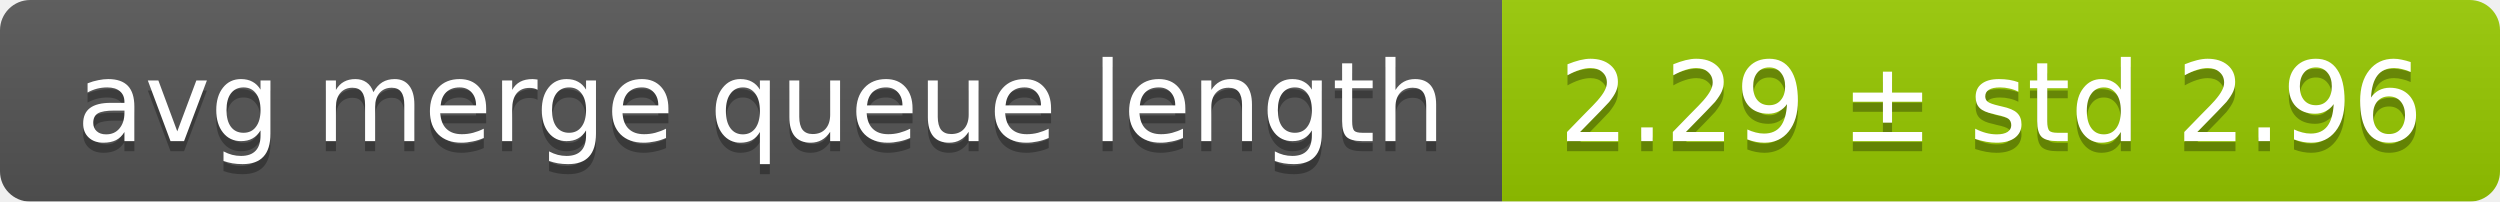
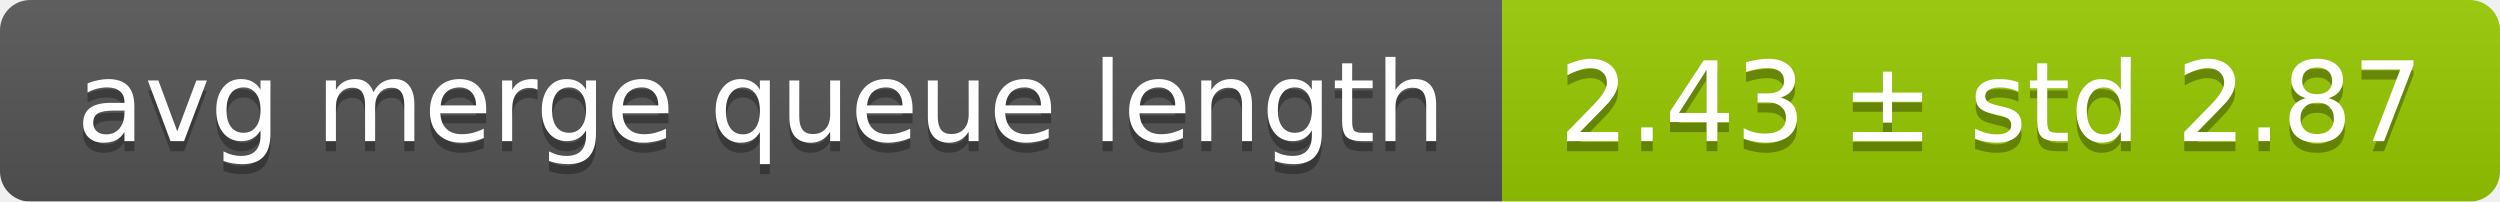
<svg xmlns="http://www.w3.org/2000/svg" width="248" height="20">
  <linearGradient id="smooth" x2="0" y2="100%">
    <stop offset="0" stop-color="#bbb" stop-opacity=".1" />
    <stop offset="1" stop-opacity=".1" />
  </linearGradient>
  <mask id="round">
    <rect width="248" height="20" rx="3" fill="#fff" />
  </mask>
  <g mask="url(#round)">
    <rect width="149" height="20" fill="#555" />
    <rect x="149" width="99" height="20" fill="#97ca00" />
    <rect width="248" height="20" fill="url(#smooth)" />
  </g>
  <g fill="#fff" text-anchor="middle" font-family="DejaVu Sans,Verdana,Geneva,sans-serif" font-size="11">
    <text x="75.5" y="15" fill="#010101" fill-opacity=".3">avg merge queue length</text>
    <text x="75.5" y="14">avg merge queue length</text>
-     <text x="197.5" y="15" fill="#010101" fill-opacity=".3">2.29 ± std 2.96</text>
-     <text x="197.5" y="14">2.29 ± std 2.96</text>
+     <text x="197.5" y="15" fill="#010101" fill-opacity=".3">2.43 ± std 2.87</text>
+     <text x="197.5" y="14">2.43 ± std 2.87</text>
  </g>
</svg>
